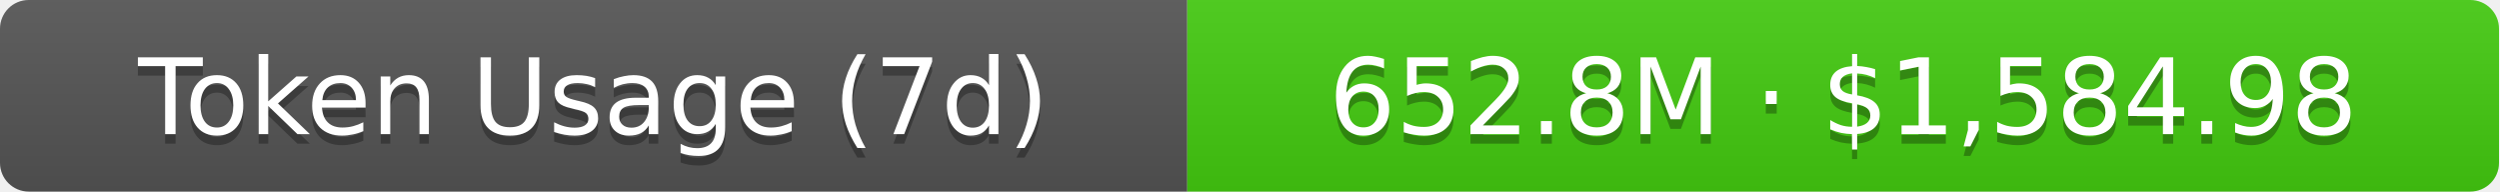
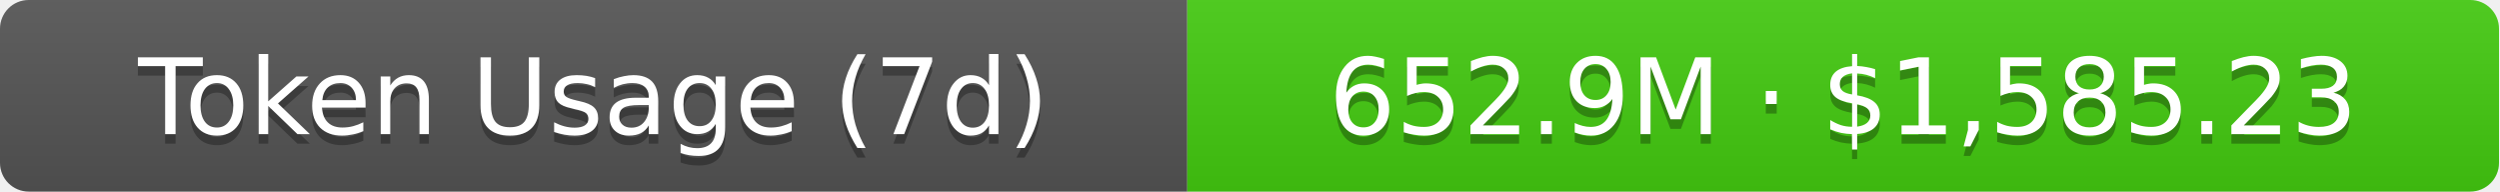
- <svg xmlns="http://www.w3.org/2000/svg" width="261" height="20" role="img" aria-label="Token Usage (7d): 652.8M · $1,584.98">
+ <svg xmlns="http://www.w3.org/2000/svg" width="261" height="20" role="img" aria-label="Token Usage (7d): 652.9M · $1,585.23">
  <linearGradient id="s" x2="0" y2="100%">
    <stop offset="0" stop-color="#bbb" stop-opacity=".1" />
    <stop offset="1" stop-opacity=".1" />
  </linearGradient>
  <clipPath id="r">
    <rect width="261" height="20" rx="3" fill="#fff" />
  </clipPath>
  <g clip-path="url(#r)">
    <rect width="124" height="20" fill="#555" />
    <rect x="124" width="137" height="20" fill="#4c1" />
    <rect width="261" height="20" fill="url(#s)" />
  </g>
  <g fill="#fff" text-anchor="middle" font-family="Verdana,Geneva,DejaVu Sans,sans-serif" text-rendering="geometricPrecision" font-size="11">
    <text aria-hidden="true" x="62" y="15" fill="#010101" fill-opacity=".3">Token Usage (7d)</text>
    <text x="62" y="14">Token Usage (7d)</text>
-     <text aria-hidden="true" x="192.5" y="15" fill="#010101" fill-opacity=".3">652.8M · $1,584.98</text>
-     <text x="192.5" y="14">652.8M · $1,584.98</text>
+     <text aria-hidden="true" x="192.5" y="15" fill="#010101" fill-opacity=".3">652.9M · $1,585.23</text>
+     <text x="192.5" y="14">652.9M · $1,585.23</text>
  </g>
</svg>
